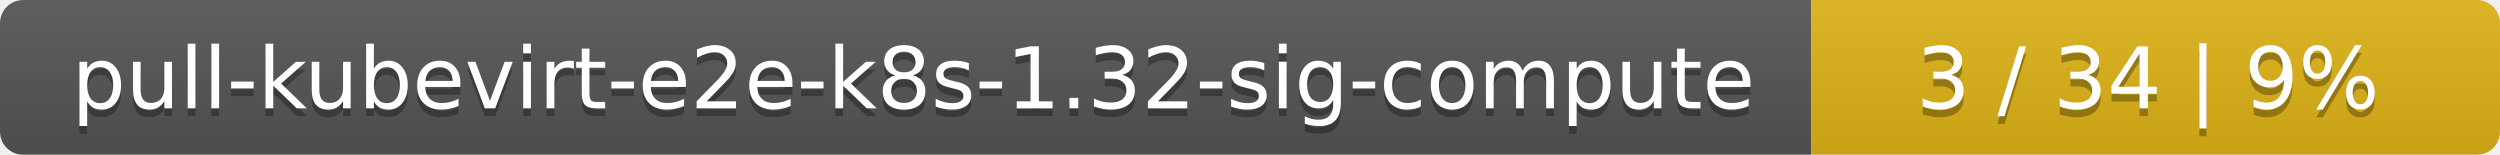
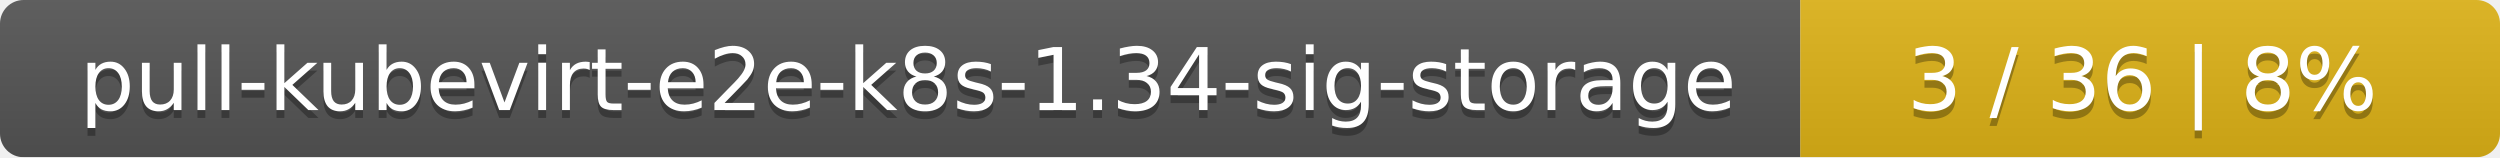
- <svg xmlns="http://www.w3.org/2000/svg" width="323" height="20">
+ <svg xmlns="http://www.w3.org/2000/svg" width="318" height="20">
  <linearGradient id="smooth" x2="0" y2="100%">
    <stop offset="0" stop-color="#bbb" stop-opacity=".1" />
    <stop offset="1" stop-opacity=".1" />
  </linearGradient>
  <mask id="round">
-     <rect width="323" height="20" rx="3" fill="#fff" />
+     <rect width="318" height="20" rx="3" fill="#fff" />
  </mask>
  <g mask="url(#round)">
-     <rect width="234" height="20" fill="#555" />
-     <rect x="234" width="89" height="20" fill="#dfb317" />
-     <rect width="323" height="20" fill="url(#smooth)" />
+     <rect width="229" height="20" fill="#555" />
+     <rect x="229" width="89" height="20" fill="#dfb317" />
+     <rect width="318" height="20" fill="url(#smooth)" />
  </g>
  <g fill="#fff" text-anchor="middle" font-family="DejaVu Sans,Verdana,Geneva,sans-serif" font-size="11">
-     <text x="118" y="15" fill="#010101" fill-opacity=".3">pull-kubevirt-e2e-k8s-1.32-sig-compute</text>
-     <text x="118" y="14">pull-kubevirt-e2e-k8s-1.32-sig-compute</text>
-     <text x="277.5" y="15" fill="#010101" fill-opacity=".3">3 / 34    |    9%</text>
-     <text x="277.5" y="14">3 / 34    |    9%</text>
+     <text x="115.5" y="15" fill="#010101" fill-opacity=".3">pull-kubevirt-e2e-k8s-1.34-sig-storage</text>
+     <text x="115.5" y="14">pull-kubevirt-e2e-k8s-1.34-sig-storage</text>
+     <text x="272.5" y="15" fill="#010101" fill-opacity=".3">3 / 36    |    8%</text>
+     <text x="272.5" y="14">3 / 36    |    8%</text>
  </g>
</svg>
